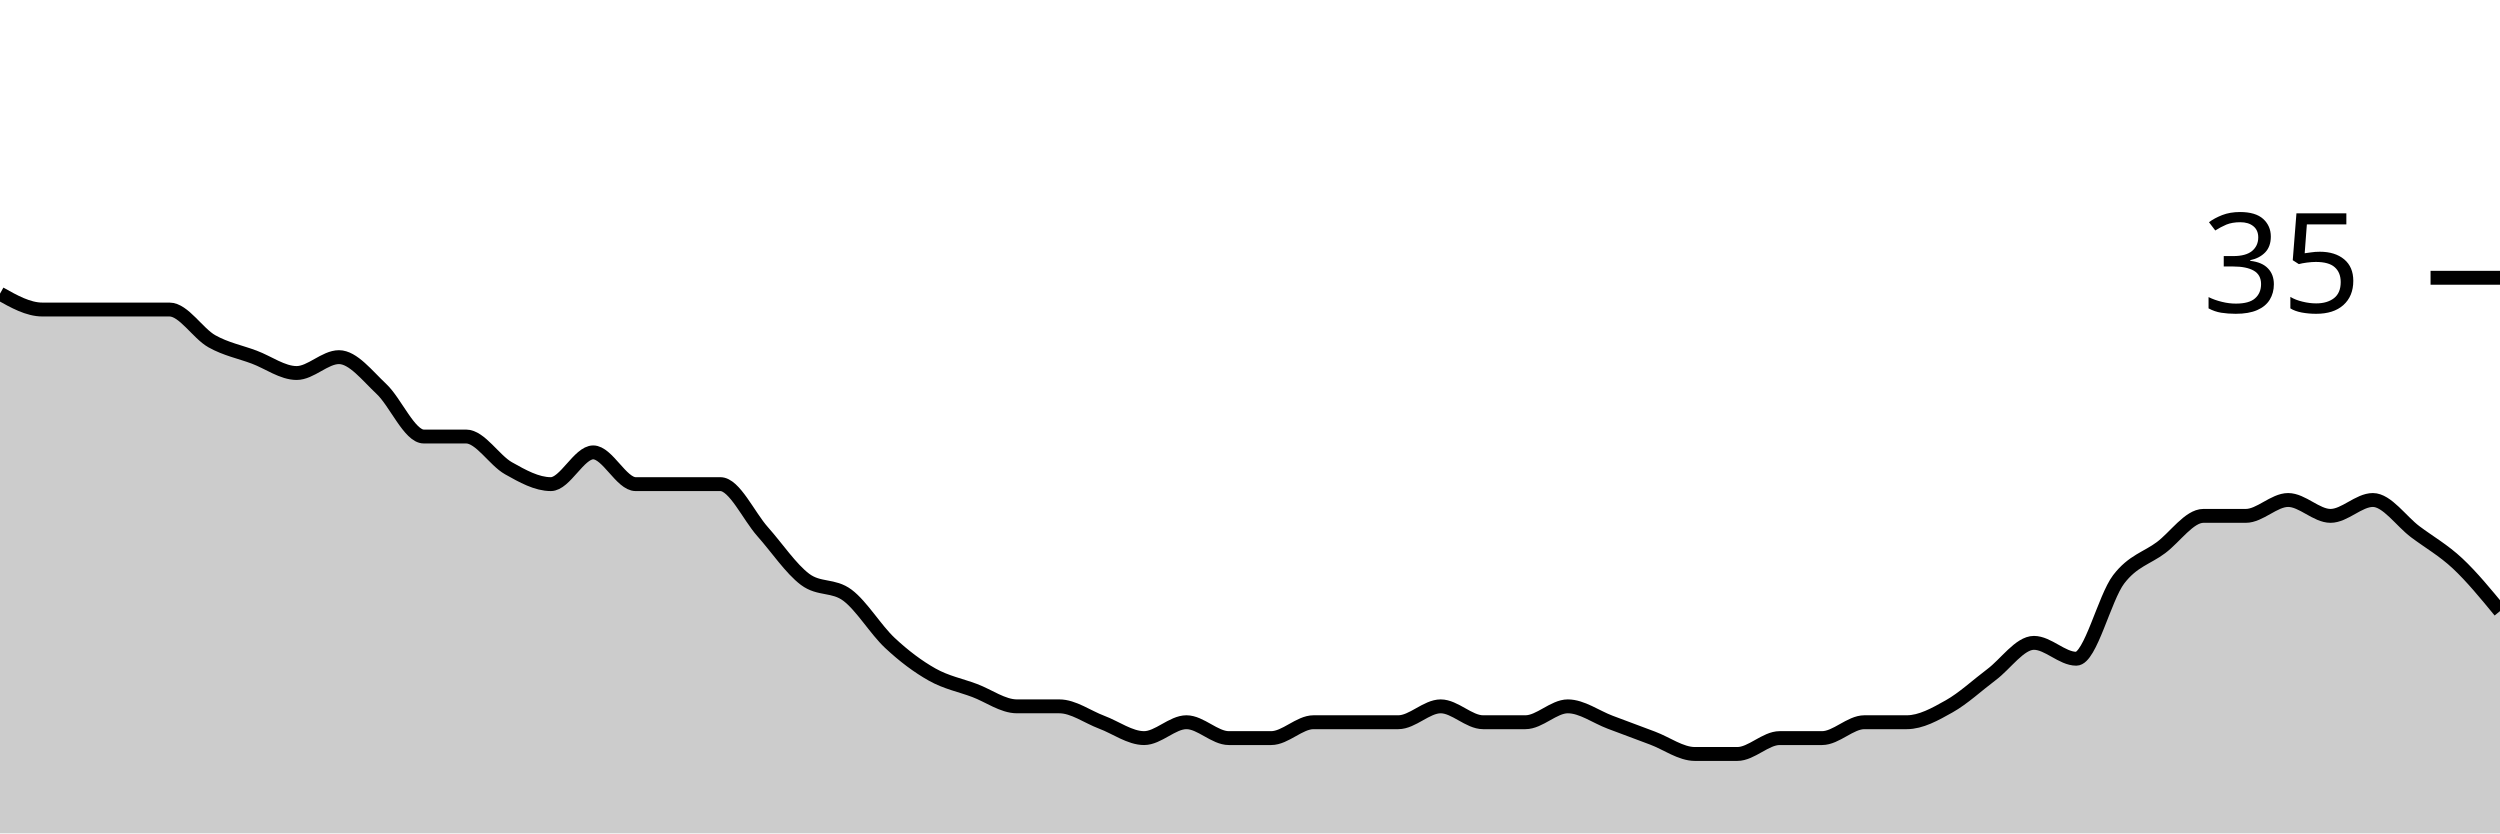
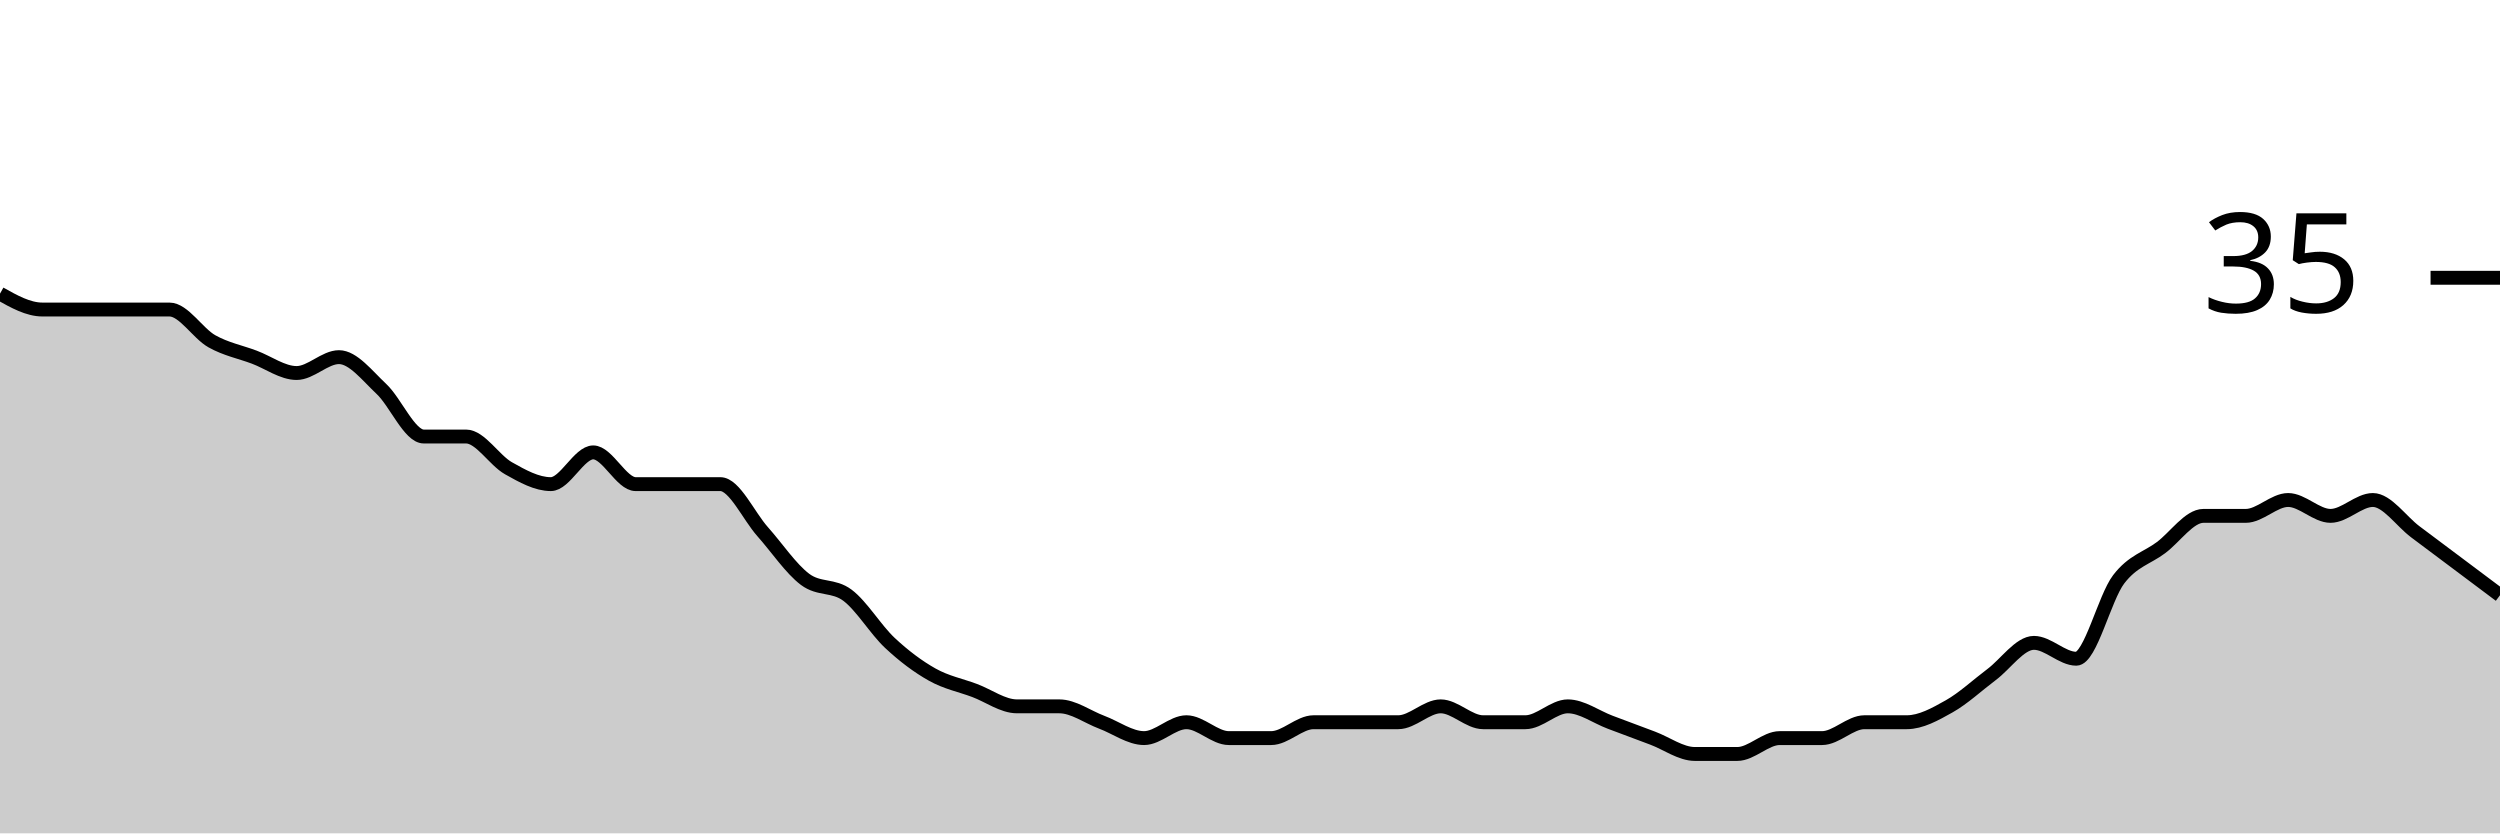
<svg xmlns="http://www.w3.org/2000/svg" viewBox="0 0 180 60">
  <g transform="translate(0,20)">
-     <path class="area" fill="rgba(0, 0, 0, 0.2)" d="M0,1.143C1.017,1.714,2.034,2.286,3.051,2.286C4.068,2.286,5.085,2.286,6.102,2.286C7.119,2.286,8.136,2.286,9.153,2.286C10.169,2.286,11.186,2.286,12.203,2.286C13.22,2.286,14.237,4,15.254,4.571C16.271,5.143,17.288,5.333,18.305,5.714C19.322,6.095,20.339,6.857,21.356,6.857C22.373,6.857,23.39,5.714,24.407,5.714C25.424,5.714,26.441,7.048,27.458,8C28.475,8.952,29.492,11.429,30.508,11.429C31.525,11.429,32.542,11.429,33.559,11.429C34.576,11.429,35.593,13.143,36.61,13.714C37.627,14.286,38.644,14.857,39.661,14.857C40.678,14.857,41.695,12.571,42.712,12.571C43.729,12.571,44.746,14.857,45.763,14.857C46.78,14.857,47.797,14.857,48.814,14.857C49.831,14.857,50.847,14.857,51.864,14.857C52.881,14.857,53.898,17.143,54.915,18.286C55.932,19.429,56.949,20.952,57.966,21.714C58.983,22.476,60,22.095,61.017,22.857C62.034,23.619,63.051,25.333,64.068,26.286C65.085,27.238,66.102,28,67.119,28.571C68.136,29.143,69.153,29.333,70.169,29.714C71.186,30.095,72.203,30.857,73.22,30.857C74.237,30.857,75.254,30.857,76.271,30.857C77.288,30.857,78.305,31.619,79.322,32C80.339,32.381,81.356,33.143,82.373,33.143C83.39,33.143,84.407,32,85.424,32C86.441,32,87.458,33.143,88.475,33.143C89.492,33.143,90.508,33.143,91.525,33.143C92.542,33.143,93.559,32,94.576,32C95.593,32,96.61,32,97.627,32C98.644,32,99.661,32,100.678,32C101.695,32,102.712,30.857,103.729,30.857C104.746,30.857,105.763,32,106.78,32C107.797,32,108.814,32,109.831,32C110.847,32,111.864,30.857,112.881,30.857C113.898,30.857,114.915,31.619,115.932,32C116.949,32.381,117.966,32.762,118.983,33.143C120,33.524,121.017,34.286,122.034,34.286C123.051,34.286,124.068,34.286,125.085,34.286C126.102,34.286,127.119,33.143,128.136,33.143C129.153,33.143,130.169,33.143,131.186,33.143C132.203,33.143,133.22,32,134.237,32C135.254,32,136.271,32,137.288,32C138.305,32,139.322,31.429,140.339,30.857C141.356,30.286,142.373,29.333,143.39,28.571C144.407,27.81,145.424,26.286,146.441,26.286C147.458,26.286,148.475,27.429,149.492,27.429C150.508,27.429,151.525,23.048,152.542,21.714C153.559,20.381,154.576,20.19,155.593,19.429C156.61,18.667,157.627,17.143,158.644,17.143C159.661,17.143,160.678,17.143,161.695,17.143C162.712,17.143,163.729,16,164.746,16C165.763,16,166.78,17.143,167.797,17.143C168.814,17.143,169.831,16,170.847,16C171.864,16,172.881,17.524,173.898,18.286C174.915,19.048,175.932,19.619,176.949,20.571C177.966,21.524,178.983,22.762,180,24L180,40C178.983,40,177.966,40,176.949,40C175.932,40,174.915,40,173.898,40C172.881,40,171.864,40,170.847,40C169.831,40,168.814,40,167.797,40C166.78,40,165.763,40,164.746,40C163.729,40,162.712,40,161.695,40C160.678,40,159.661,40,158.644,40C157.627,40,156.61,40,155.593,40C154.576,40,153.559,40,152.542,40C151.525,40,150.508,40,149.492,40C148.475,40,147.458,40,146.441,40C145.424,40,144.407,40,143.39,40C142.373,40,141.356,40,140.339,40C139.322,40,138.305,40,137.288,40C136.271,40,135.254,40,134.237,40C133.22,40,132.203,40,131.186,40C130.169,40,129.153,40,128.136,40C127.119,40,126.102,40,125.085,40C124.068,40,123.051,40,122.034,40C121.017,40,120,40,118.983,40C117.966,40,116.949,40,115.932,40C114.915,40,113.898,40,112.881,40C111.864,40,110.847,40,109.831,40C108.814,40,107.797,40,106.78,40C105.763,40,104.746,40,103.729,40C102.712,40,101.695,40,100.678,40C99.661,40,98.644,40,97.627,40C96.61,40,95.593,40,94.576,40C93.559,40,92.542,40,91.525,40C90.508,40,89.492,40,88.475,40C87.458,40,86.441,40,85.424,40C84.407,40,83.39,40,82.373,40C81.356,40,80.339,40,79.322,40C78.305,40,77.288,40,76.271,40C75.254,40,74.237,40,73.22,40C72.203,40,71.186,40,70.169,40C69.153,40,68.136,40,67.119,40C66.102,40,65.085,40,64.068,40C63.051,40,62.034,40,61.017,40C60,40,58.983,40,57.966,40C56.949,40,55.932,40,54.915,40C53.898,40,52.881,40,51.864,40C50.847,40,49.831,40,48.814,40C47.797,40,46.78,40,45.763,40C44.746,40,43.729,40,42.712,40C41.695,40,40.678,40,39.661,40C38.644,40,37.627,40,36.61,40C35.593,40,34.576,40,33.559,40C32.542,40,31.525,40,30.508,40C29.492,40,28.475,40,27.458,40C26.441,40,25.424,40,24.407,40C23.39,40,22.373,40,21.356,40C20.339,40,19.322,40,18.305,40C17.288,40,16.271,40,15.254,40C14.237,40,13.22,40,12.203,40C11.186,40,10.169,40,9.153,40C8.136,40,7.119,40,6.102,40C5.085,40,4.068,40,3.051,40C2.034,40,1.017,40,0,40Z" />
-     <path class="line" stroke="black" fill="none" d="M0,1.143C1.017,1.714,2.034,2.286,3.051,2.286C4.068,2.286,5.085,2.286,6.102,2.286C7.119,2.286,8.136,2.286,9.153,2.286C10.169,2.286,11.186,2.286,12.203,2.286C13.22,2.286,14.237,4,15.254,4.571C16.271,5.143,17.288,5.333,18.305,5.714C19.322,6.095,20.339,6.857,21.356,6.857C22.373,6.857,23.39,5.714,24.407,5.714C25.424,5.714,26.441,7.048,27.458,8C28.475,8.952,29.492,11.429,30.508,11.429C31.525,11.429,32.542,11.429,33.559,11.429C34.576,11.429,35.593,13.143,36.61,13.714C37.627,14.286,38.644,14.857,39.661,14.857C40.678,14.857,41.695,12.571,42.712,12.571C43.729,12.571,44.746,14.857,45.763,14.857C46.78,14.857,47.797,14.857,48.814,14.857C49.831,14.857,50.847,14.857,51.864,14.857C52.881,14.857,53.898,17.143,54.915,18.286C55.932,19.429,56.949,20.952,57.966,21.714C58.983,22.476,60,22.095,61.017,22.857C62.034,23.619,63.051,25.333,64.068,26.286C65.085,27.238,66.102,28,67.119,28.571C68.136,29.143,69.153,29.333,70.169,29.714C71.186,30.095,72.203,30.857,73.22,30.857C74.237,30.857,75.254,30.857,76.271,30.857C77.288,30.857,78.305,31.619,79.322,32C80.339,32.381,81.356,33.143,82.373,33.143C83.39,33.143,84.407,32,85.424,32C86.441,32,87.458,33.143,88.475,33.143C89.492,33.143,90.508,33.143,91.525,33.143C92.542,33.143,93.559,32,94.576,32C95.593,32,96.61,32,97.627,32C98.644,32,99.661,32,100.678,32C101.695,32,102.712,30.857,103.729,30.857C104.746,30.857,105.763,32,106.78,32C107.797,32,108.814,32,109.831,32C110.847,32,111.864,30.857,112.881,30.857C113.898,30.857,114.915,31.619,115.932,32C116.949,32.381,117.966,32.762,118.983,33.143C120,33.524,121.017,34.286,122.034,34.286C123.051,34.286,124.068,34.286,125.085,34.286C126.102,34.286,127.119,33.143,128.136,33.143C129.153,33.143,130.169,33.143,131.186,33.143C132.203,33.143,133.22,32,134.237,32C135.254,32,136.271,32,137.288,32C138.305,32,139.322,31.429,140.339,30.857C141.356,30.286,142.373,29.333,143.39,28.571C144.407,27.81,145.424,26.286,146.441,26.286C147.458,26.286,148.475,27.429,149.492,27.429C150.508,27.429,151.525,23.048,152.542,21.714C153.559,20.381,154.576,20.19,155.593,19.429C156.61,18.667,157.627,17.143,158.644,17.143C159.661,17.143,160.678,17.143,161.695,17.143C162.712,17.143,163.729,16,164.746,16C165.763,16,166.78,17.143,167.797,17.143C168.814,17.143,169.831,16,170.847,16C171.864,16,172.881,17.524,173.898,18.286C174.915,19.048,175.932,19.619,176.949,20.571C177.966,21.524,178.983,22.762,180,24" />
+     <path class="area" fill="rgba(0, 0, 0, 0.2)" d="M0,1.143C1.017,1.714,2.034,2.286,3.051,2.286C4.068,2.286,5.085,2.286,6.102,2.286C7.119,2.286,8.136,2.286,9.153,2.286C10.169,2.286,11.186,2.286,12.203,2.286C13.22,2.286,14.237,4,15.254,4.571C16.271,5.143,17.288,5.333,18.305,5.714C19.322,6.095,20.339,6.857,21.356,6.857C22.373,6.857,23.39,5.714,24.407,5.714C25.424,5.714,26.441,7.048,27.458,8C28.475,8.952,29.492,11.429,30.508,11.429C31.525,11.429,32.542,11.429,33.559,11.429C34.576,11.429,35.593,13.143,36.61,13.714C37.627,14.286,38.644,14.857,39.661,14.857C40.678,14.857,41.695,12.571,42.712,12.571C43.729,12.571,44.746,14.857,45.763,14.857C46.78,14.857,47.797,14.857,48.814,14.857C49.831,14.857,50.847,14.857,51.864,14.857C52.881,14.857,53.898,17.143,54.915,18.286C55.932,19.429,56.949,20.952,57.966,21.714C58.983,22.476,60,22.095,61.017,22.857C62.034,23.619,63.051,25.333,64.068,26.286C65.085,27.238,66.102,28,67.119,28.571C68.136,29.143,69.153,29.333,70.169,29.714C71.186,30.095,72.203,30.857,73.22,30.857C74.237,30.857,75.254,30.857,76.271,30.857C77.288,30.857,78.305,31.619,79.322,32C80.339,32.381,81.356,33.143,82.373,33.143C83.39,33.143,84.407,32,85.424,32C86.441,32,87.458,33.143,88.475,33.143C89.492,33.143,90.508,33.143,91.525,33.143C92.542,33.143,93.559,32,94.576,32C95.593,32,96.61,32,97.627,32C98.644,32,99.661,32,100.678,32C101.695,32,102.712,30.857,103.729,30.857C104.746,30.857,105.763,32,106.78,32C107.797,32,108.814,32,109.831,32C110.847,32,111.864,30.857,112.881,30.857C113.898,30.857,114.915,31.619,115.932,32C116.949,32.381,117.966,32.762,118.983,33.143C120,33.524,121.017,34.286,122.034,34.286C123.051,34.286,124.068,34.286,125.085,34.286C126.102,34.286,127.119,33.143,128.136,33.143C129.153,33.143,130.169,33.143,131.186,33.143C132.203,33.143,133.22,32,134.237,32C135.254,32,136.271,32,137.288,32C138.305,32,139.322,31.429,140.339,30.857C141.356,30.286,142.373,29.333,143.39,28.571C144.407,27.81,145.424,26.286,146.441,26.286C147.458,26.286,148.475,27.429,149.492,27.429C150.508,27.429,151.525,23.048,152.542,21.714C153.559,20.381,154.576,20.19,155.593,19.429C156.61,18.667,157.627,17.143,158.644,17.143C159.661,17.143,160.678,17.143,161.695,17.143C162.712,17.143,163.729,16,164.746,16C165.763,16,166.78,17.143,167.797,17.143C168.814,17.143,169.831,16,170.847,16C171.864,16,172.881,17.524,173.898,18.286C174.915,19.048,175.932,19.81,176.949,20.571C177.966,21.333,178.983,22.095,180,22.857L180,40C178.983,40,177.966,40,176.949,40C175.932,40,174.915,40,173.898,40C172.881,40,171.864,40,170.847,40C169.831,40,168.814,40,167.797,40C166.78,40,165.763,40,164.746,40C163.729,40,162.712,40,161.695,40C160.678,40,159.661,40,158.644,40C157.627,40,156.61,40,155.593,40C154.576,40,153.559,40,152.542,40C151.525,40,150.508,40,149.492,40C148.475,40,147.458,40,146.441,40C145.424,40,144.407,40,143.39,40C142.373,40,141.356,40,140.339,40C139.322,40,138.305,40,137.288,40C136.271,40,135.254,40,134.237,40C133.22,40,132.203,40,131.186,40C130.169,40,129.153,40,128.136,40C127.119,40,126.102,40,125.085,40C124.068,40,123.051,40,122.034,40C121.017,40,120,40,118.983,40C117.966,40,116.949,40,115.932,40C114.915,40,113.898,40,112.881,40C111.864,40,110.847,40,109.831,40C108.814,40,107.797,40,106.78,40C105.763,40,104.746,40,103.729,40C102.712,40,101.695,40,100.678,40C99.661,40,98.644,40,97.627,40C96.61,40,95.593,40,94.576,40C93.559,40,92.542,40,91.525,40C90.508,40,89.492,40,88.475,40C87.458,40,86.441,40,85.424,40C84.407,40,83.39,40,82.373,40C81.356,40,80.339,40,79.322,40C78.305,40,77.288,40,76.271,40C75.254,40,74.237,40,73.22,40C72.203,40,71.186,40,70.169,40C69.153,40,68.136,40,67.119,40C66.102,40,65.085,40,64.068,40C63.051,40,62.034,40,61.017,40C60,40,58.983,40,57.966,40C56.949,40,55.932,40,54.915,40C53.898,40,52.881,40,51.864,40C50.847,40,49.831,40,48.814,40C47.797,40,46.78,40,45.763,40C44.746,40,43.729,40,42.712,40C41.695,40,40.678,40,39.661,40C38.644,40,37.627,40,36.61,40C35.593,40,34.576,40,33.559,40C32.542,40,31.525,40,30.508,40C29.492,40,28.475,40,27.458,40C26.441,40,25.424,40,24.407,40C23.39,40,22.373,40,21.356,40C20.339,40,19.322,40,18.305,40C17.288,40,16.271,40,15.254,40C14.237,40,13.22,40,12.203,40C11.186,40,10.169,40,9.153,40C8.136,40,7.119,40,6.102,40C5.085,40,4.068,40,3.051,40C2.034,40,1.017,40,0,40Z" />
+     <path class="line" stroke="black" fill="none" d="M0,1.143C1.017,1.714,2.034,2.286,3.051,2.286C4.068,2.286,5.085,2.286,6.102,2.286C7.119,2.286,8.136,2.286,9.153,2.286C10.169,2.286,11.186,2.286,12.203,2.286C13.22,2.286,14.237,4,15.254,4.571C16.271,5.143,17.288,5.333,18.305,5.714C19.322,6.095,20.339,6.857,21.356,6.857C22.373,6.857,23.39,5.714,24.407,5.714C25.424,5.714,26.441,7.048,27.458,8C28.475,8.952,29.492,11.429,30.508,11.429C31.525,11.429,32.542,11.429,33.559,11.429C34.576,11.429,35.593,13.143,36.61,13.714C37.627,14.286,38.644,14.857,39.661,14.857C40.678,14.857,41.695,12.571,42.712,12.571C43.729,12.571,44.746,14.857,45.763,14.857C46.78,14.857,47.797,14.857,48.814,14.857C49.831,14.857,50.847,14.857,51.864,14.857C52.881,14.857,53.898,17.143,54.915,18.286C55.932,19.429,56.949,20.952,57.966,21.714C58.983,22.476,60,22.095,61.017,22.857C62.034,23.619,63.051,25.333,64.068,26.286C65.085,27.238,66.102,28,67.119,28.571C68.136,29.143,69.153,29.333,70.169,29.714C71.186,30.095,72.203,30.857,73.22,30.857C74.237,30.857,75.254,30.857,76.271,30.857C77.288,30.857,78.305,31.619,79.322,32C80.339,32.381,81.356,33.143,82.373,33.143C83.39,33.143,84.407,32,85.424,32C86.441,32,87.458,33.143,88.475,33.143C89.492,33.143,90.508,33.143,91.525,33.143C92.542,33.143,93.559,32,94.576,32C95.593,32,96.61,32,97.627,32C98.644,32,99.661,32,100.678,32C101.695,32,102.712,30.857,103.729,30.857C104.746,30.857,105.763,32,106.78,32C107.797,32,108.814,32,109.831,32C110.847,32,111.864,30.857,112.881,30.857C113.898,30.857,114.915,31.619,115.932,32C116.949,32.381,117.966,32.762,118.983,33.143C120,33.524,121.017,34.286,122.034,34.286C123.051,34.286,124.068,34.286,125.085,34.286C126.102,34.286,127.119,33.143,128.136,33.143C129.153,33.143,130.169,33.143,131.186,33.143C132.203,33.143,133.22,32,134.237,32C135.254,32,136.271,32,137.288,32C138.305,32,139.322,31.429,140.339,30.857C141.356,30.286,142.373,29.333,143.39,28.571C144.407,27.81,145.424,26.286,146.441,26.286C147.458,26.286,148.475,27.429,149.492,27.429C150.508,27.429,151.525,23.048,152.542,21.714C153.559,20.381,154.576,20.19,155.593,19.429C156.61,18.667,157.627,17.143,158.644,17.143C159.661,17.143,160.678,17.143,161.695,17.143C162.712,17.143,163.729,16,164.746,16C165.763,16,166.78,17.143,167.797,17.143C168.814,17.143,169.831,16,170.847,16C171.864,16,172.881,17.524,173.898,18.286C174.915,19.048,175.932,19.81,176.949,20.571C177.966,21.333,178.983,22.095,180,22.857" />
    <path class="axis-ceiling" stroke-width="1" stroke="black" fill="none" d="M175,0L180,0" />
    <text class="axis-ceiling-label" font-family="sans-serif" text-anchor="end" font-size="10px" x="170" y="2.5">35</text>
  </g>
</svg>
